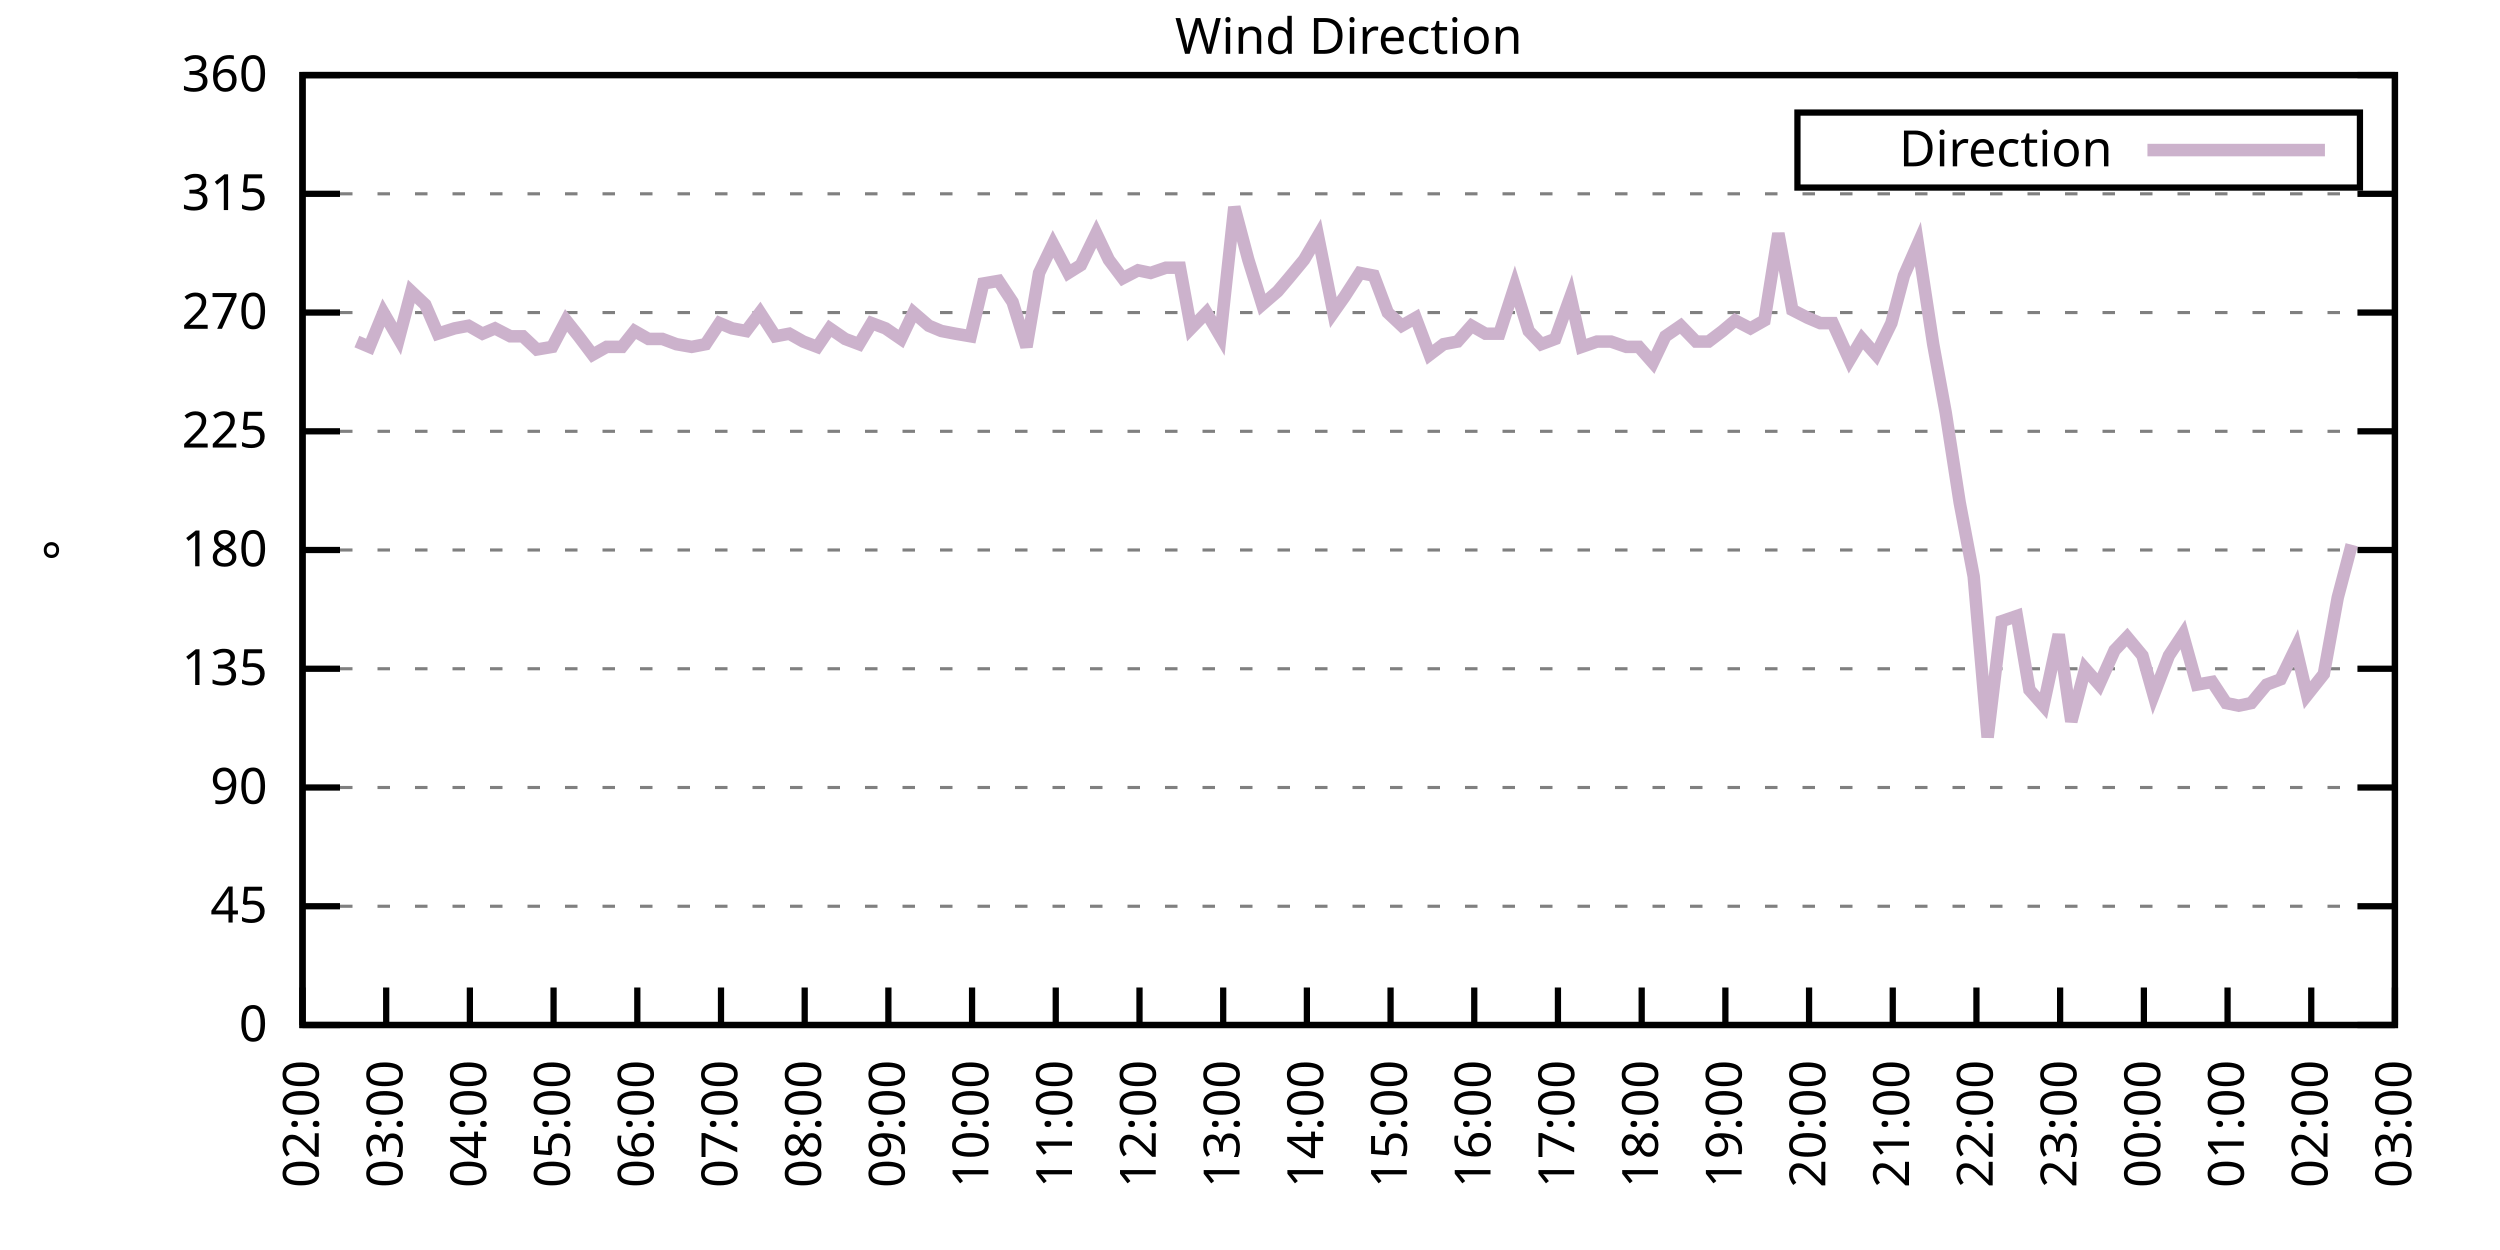
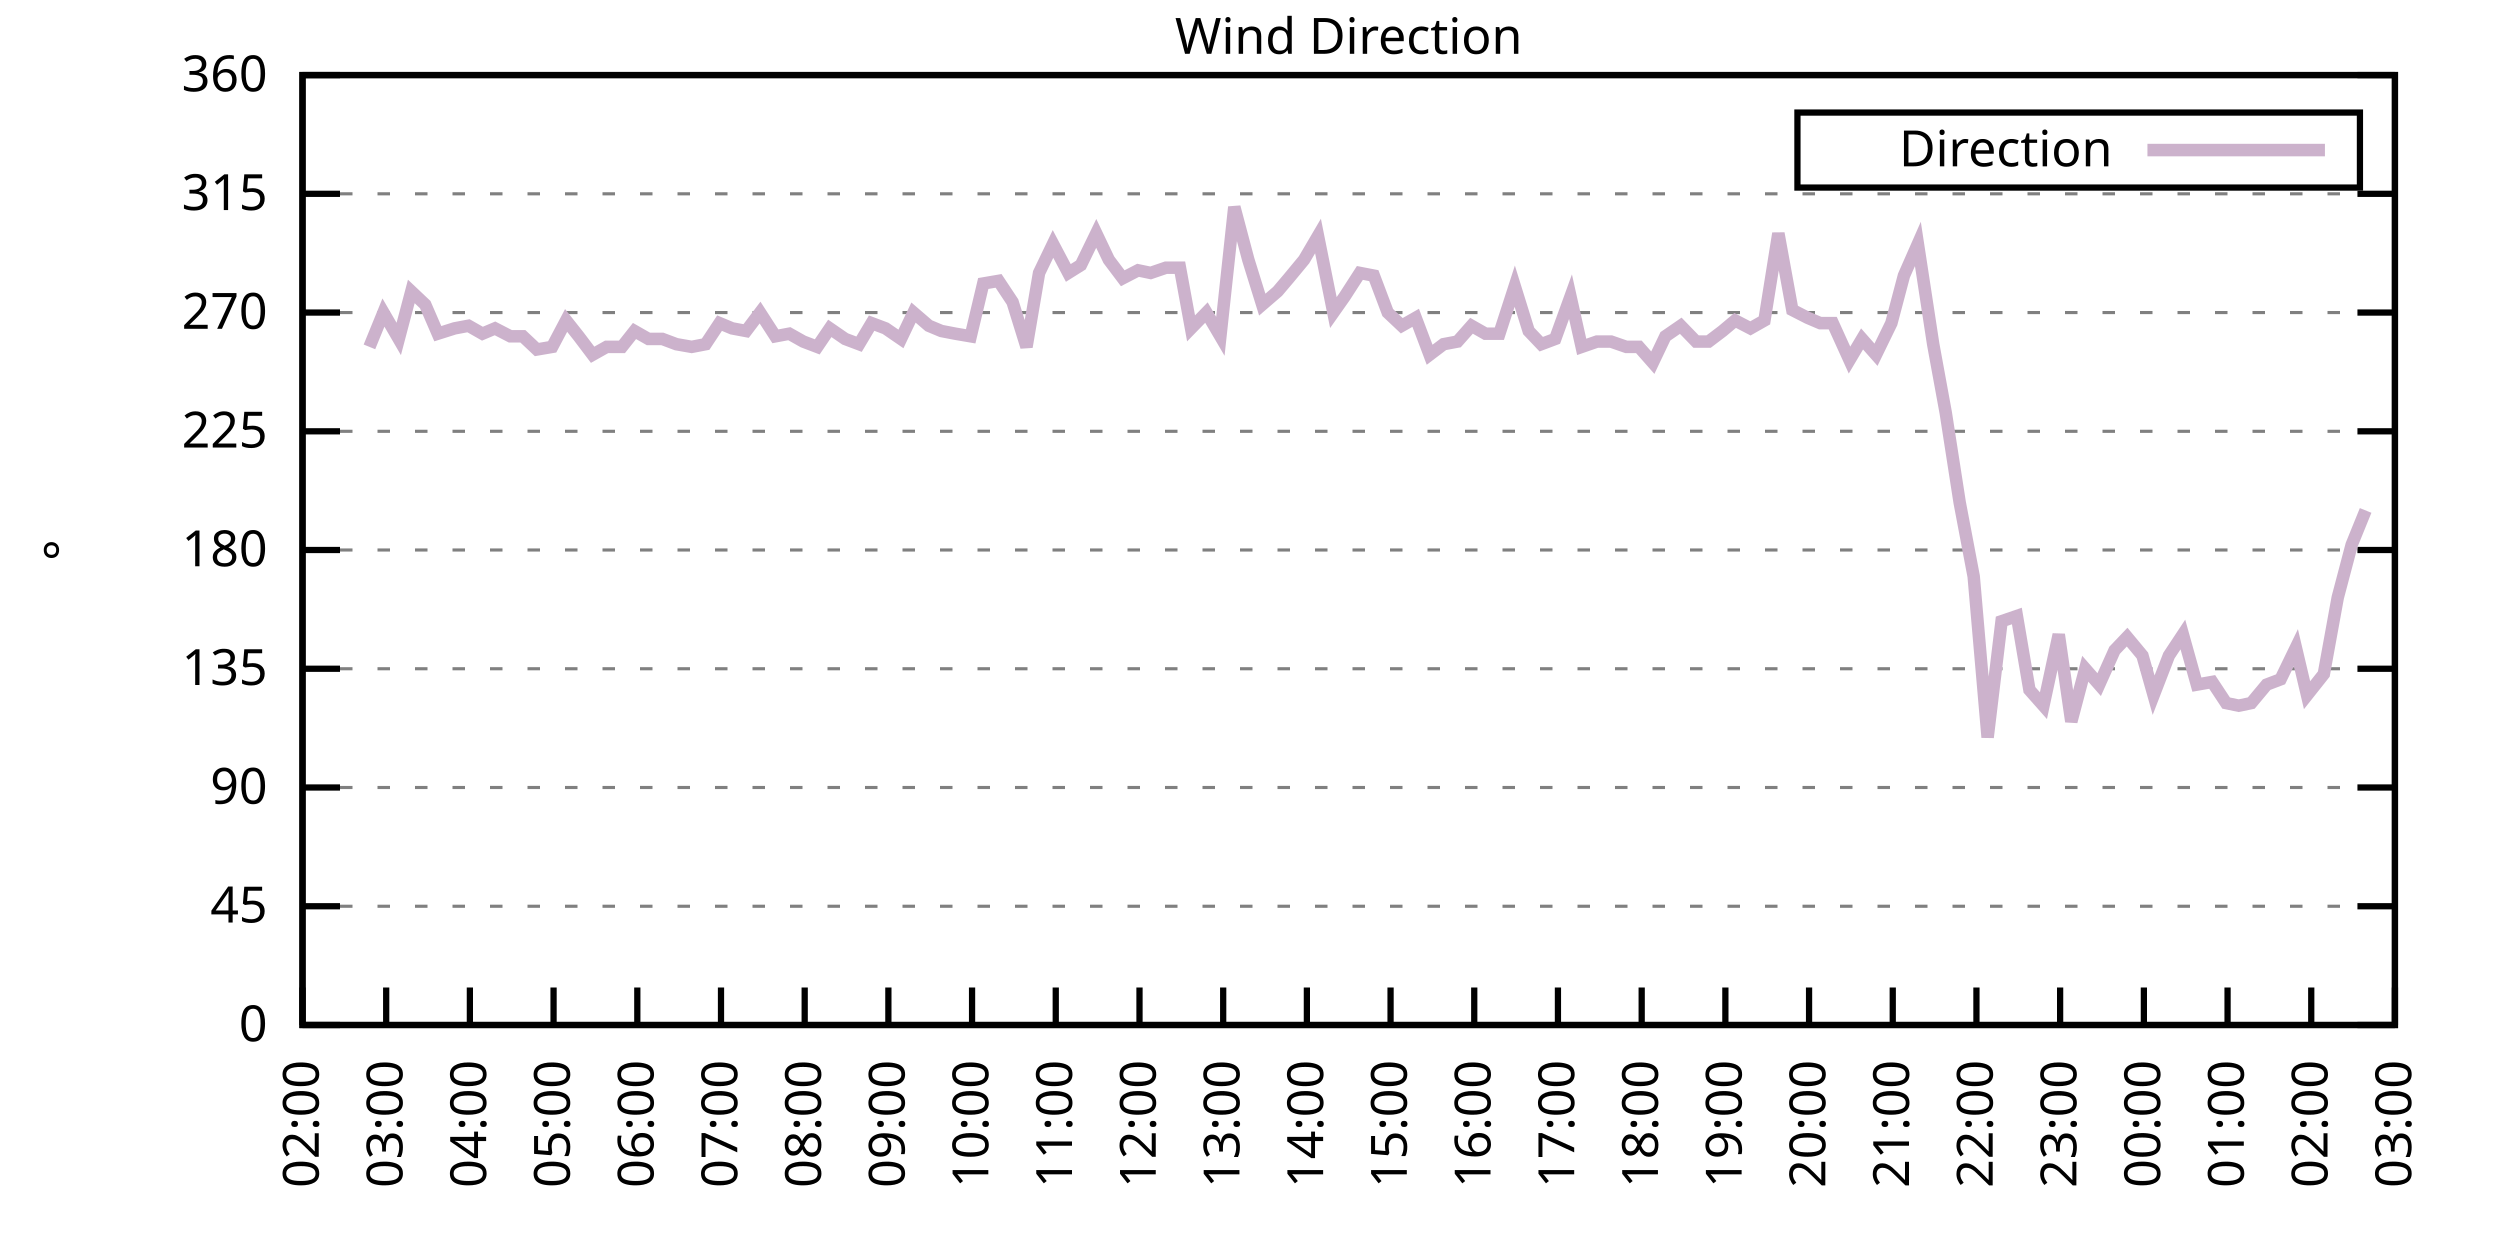
<svg xmlns="http://www.w3.org/2000/svg" xmlns:xlink="http://www.w3.org/1999/xlink" width="400" height="200" viewBox="0 0 400 200">
  <g id="gnuplot_canvas">
    <rect x="0" y="0" width="400" height="200" fill="none" />
    <defs>
      <circle id="gpDot" r="0.5" stroke-width="0.5" stroke="currentColor" />
      <path id="gpPt0" stroke-width="0.333" stroke="currentColor" d="M-1,0 h2 M0,-1 v2" />
      <path id="gpPt1" stroke-width="0.333" stroke="currentColor" d="M-1,-1 L1,1 M1,-1 L-1,1" />
      <path id="gpPt2" stroke-width="0.333" stroke="currentColor" d="M-1,0 L1,0 M0,-1 L0,1 M-1,-1 L1,1 M-1,1 L1,-1" />
      <rect id="gpPt3" stroke-width="0.333" stroke="currentColor" x="-1" y="-1" width="2" height="2" />
      <rect id="gpPt4" stroke-width="0.333" stroke="currentColor" fill="currentColor" x="-1" y="-1" width="2" height="2" />
      <circle id="gpPt5" stroke-width="0.333" stroke="currentColor" cx="0" cy="0" r="1" />
      <use xlink:href="#gpPt5" id="gpPt6" fill="currentColor" stroke="none" />
      <path id="gpPt7" stroke-width="0.333" stroke="currentColor" d="M0,-1.33 L-1.33,0.67 L1.33,0.67 z" />
      <use xlink:href="#gpPt7" id="gpPt8" fill="currentColor" stroke="none" />
      <use xlink:href="#gpPt7" id="gpPt9" stroke="currentColor" transform="rotate(180)" />
      <use xlink:href="#gpPt9" id="gpPt10" fill="currentColor" stroke="none" />
      <use xlink:href="#gpPt3" id="gpPt11" stroke="currentColor" transform="rotate(45)" />
      <use xlink:href="#gpPt11" id="gpPt12" fill="currentColor" stroke="none" />
      <path id="gpPt13" stroke-width="0.333" stroke="currentColor" d="M0,1.330 L1.265,0.411 L0.782,-1.067 L-0.782,-1.076 L-1.265,0.411 z" />
      <use xlink:href="#gpPt13" id="gpPt14" fill="currentColor" stroke="none" />
      <filter id="textbox" filterUnits="objectBoundingBox" x="0" y="0" height="1" width="1">
        <feFlood flood-color="white" flood-opacity="1" result="bgnd" />
        <feComposite in="SourceGraphic" in2="bgnd" operator="atop" />
      </filter>
      <filter id="greybox" filterUnits="objectBoundingBox" x="0" y="0" height="1" width="1">
        <feFlood flood-color="lightgrey" flood-opacity="1" result="grey" />
        <feComposite in="SourceGraphic" in2="grey" operator="atop" />
      </filter>
    </defs>
    <g fill="none" color="white" stroke="currentColor" stroke-width="1.00" stroke-linecap="butt" stroke-linejoin="miter">
</g>
    <g fill="none" color="black" stroke="currentColor" stroke-width="1.00" stroke-linecap="butt" stroke-linejoin="miter">
      <g stroke="none" shape-rendering="crispEdges">
        <polygon fill="rgb(255, 255, 255)" points="48.40,164.00 383.18,164.00 383.18,12.02 48.40,12.02 " />
      </g>
    </g>
    <g fill="none" color="black" stroke="currentColor" stroke-width="1.00" stroke-linecap="butt" stroke-linejoin="miter">
</g>
    <g fill="none" color="black" stroke="black" stroke-width="0.50" stroke-linecap="butt" stroke-linejoin="miter">
</g>
    <g fill="none" color="gray" stroke="currentColor" stroke-width="0.50" stroke-linecap="butt" stroke-linejoin="miter">
      <path stroke="gray" stroke-dasharray="2,4" class="gridline" d="M48.40,164.00 L383.19,164.00  " />
    </g>
    <g fill="none" color="gray" stroke="gray" stroke-width="1.00" stroke-linecap="butt" stroke-linejoin="miter">
</g>
    <g fill="none" color="black" stroke="currentColor" stroke-width="1.00" stroke-linecap="butt" stroke-linejoin="miter">
      <path stroke="black" d="M48.40,164.00 L54.40,164.00 M383.19,164.00 L377.19,164.00  " />
      <g transform="translate(42.80,166.60)" stroke="none" fill="black" font-family="Sans" font-size="8.00" text-anchor="end">
        <text>
          <tspan font-family="Sans"> 0</tspan>
        </text>
      </g>
    </g>
    <g fill="none" color="black" stroke="currentColor" stroke-width="1.00" stroke-linecap="butt" stroke-linejoin="miter">
</g>
    <g fill="none" color="black" stroke="black" stroke-width="0.50" stroke-linecap="butt" stroke-linejoin="miter">
</g>
    <g fill="none" color="gray" stroke="currentColor" stroke-width="0.50" stroke-linecap="butt" stroke-linejoin="miter">
      <path stroke="gray" stroke-dasharray="2,4" class="gridline" d="M48.40,145.00 L383.19,145.00  " />
    </g>
    <g fill="none" color="gray" stroke="gray" stroke-width="1.00" stroke-linecap="butt" stroke-linejoin="miter">
</g>
    <g fill="none" color="black" stroke="currentColor" stroke-width="1.00" stroke-linecap="butt" stroke-linejoin="miter">
      <path stroke="black" d="M48.40,145.00 L54.40,145.00 M383.19,145.00 L377.19,145.00  " />
      <g transform="translate(42.80,147.60)" stroke="none" fill="black" font-family="Sans" font-size="8.00" text-anchor="end">
        <text>
          <tspan font-family="Sans"> 45</tspan>
        </text>
      </g>
    </g>
    <g fill="none" color="black" stroke="currentColor" stroke-width="1.00" stroke-linecap="butt" stroke-linejoin="miter">
</g>
    <g fill="none" color="black" stroke="black" stroke-width="0.50" stroke-linecap="butt" stroke-linejoin="miter">
</g>
    <g fill="none" color="gray" stroke="currentColor" stroke-width="0.50" stroke-linecap="butt" stroke-linejoin="miter">
      <path stroke="gray" stroke-dasharray="2,4" class="gridline" d="M48.40,126.00 L383.19,126.00  " />
    </g>
    <g fill="none" color="gray" stroke="gray" stroke-width="1.00" stroke-linecap="butt" stroke-linejoin="miter">
</g>
    <g fill="none" color="black" stroke="currentColor" stroke-width="1.00" stroke-linecap="butt" stroke-linejoin="miter">
      <path stroke="black" d="M48.40,126.00 L54.40,126.00 M383.19,126.00 L377.19,126.00  " />
      <g transform="translate(42.80,128.60)" stroke="none" fill="black" font-family="Sans" font-size="8.00" text-anchor="end">
        <text>
          <tspan font-family="Sans"> 90</tspan>
        </text>
      </g>
    </g>
    <g fill="none" color="black" stroke="currentColor" stroke-width="1.00" stroke-linecap="butt" stroke-linejoin="miter">
</g>
    <g fill="none" color="black" stroke="black" stroke-width="0.50" stroke-linecap="butt" stroke-linejoin="miter">
</g>
    <g fill="none" color="gray" stroke="currentColor" stroke-width="0.50" stroke-linecap="butt" stroke-linejoin="miter">
      <path stroke="gray" stroke-dasharray="2,4" class="gridline" d="M48.40,107.00 L383.19,107.00  " />
    </g>
    <g fill="none" color="gray" stroke="gray" stroke-width="1.00" stroke-linecap="butt" stroke-linejoin="miter">
</g>
    <g fill="none" color="black" stroke="currentColor" stroke-width="1.00" stroke-linecap="butt" stroke-linejoin="miter">
      <path stroke="black" d="M48.40,107.00 L54.40,107.00 M383.19,107.00 L377.19,107.00  " />
      <g transform="translate(42.80,109.60)" stroke="none" fill="black" font-family="Sans" font-size="8.00" text-anchor="end">
        <text>
          <tspan font-family="Sans"> 135</tspan>
        </text>
      </g>
    </g>
    <g fill="none" color="black" stroke="currentColor" stroke-width="1.00" stroke-linecap="butt" stroke-linejoin="miter">
</g>
    <g fill="none" color="black" stroke="black" stroke-width="0.50" stroke-linecap="butt" stroke-linejoin="miter">
</g>
    <g fill="none" color="gray" stroke="currentColor" stroke-width="0.50" stroke-linecap="butt" stroke-linejoin="miter">
      <path stroke="gray" stroke-dasharray="2,4" class="gridline" d="M48.40,88.00 L383.19,88.00  " />
    </g>
    <g fill="none" color="gray" stroke="gray" stroke-width="1.00" stroke-linecap="butt" stroke-linejoin="miter">
</g>
    <g fill="none" color="black" stroke="currentColor" stroke-width="1.00" stroke-linecap="butt" stroke-linejoin="miter">
      <path stroke="black" d="M48.40,88.00 L54.40,88.00 M383.19,88.00 L377.19,88.00  " />
      <g transform="translate(42.80,90.60)" stroke="none" fill="black" font-family="Sans" font-size="8.00" text-anchor="end">
        <text>
          <tspan font-family="Sans"> 180</tspan>
        </text>
      </g>
    </g>
    <g fill="none" color="black" stroke="currentColor" stroke-width="1.00" stroke-linecap="butt" stroke-linejoin="miter">
</g>
    <g fill="none" color="black" stroke="black" stroke-width="0.50" stroke-linecap="butt" stroke-linejoin="miter">
</g>
    <g fill="none" color="gray" stroke="currentColor" stroke-width="0.50" stroke-linecap="butt" stroke-linejoin="miter">
      <path stroke="gray" stroke-dasharray="2,4" class="gridline" d="M48.40,69.01 L383.19,69.01  " />
    </g>
    <g fill="none" color="gray" stroke="gray" stroke-width="1.00" stroke-linecap="butt" stroke-linejoin="miter">
</g>
    <g fill="none" color="black" stroke="currentColor" stroke-width="1.00" stroke-linecap="butt" stroke-linejoin="miter">
      <path stroke="black" d="M48.40,69.01 L54.40,69.01 M383.19,69.01 L377.19,69.01  " />
      <g transform="translate(42.80,71.61)" stroke="none" fill="black" font-family="Sans" font-size="8.00" text-anchor="end">
        <text>
          <tspan font-family="Sans"> 225</tspan>
        </text>
      </g>
    </g>
    <g fill="none" color="black" stroke="currentColor" stroke-width="1.00" stroke-linecap="butt" stroke-linejoin="miter">
</g>
    <g fill="none" color="black" stroke="black" stroke-width="0.50" stroke-linecap="butt" stroke-linejoin="miter">
</g>
    <g fill="none" color="gray" stroke="currentColor" stroke-width="0.50" stroke-linecap="butt" stroke-linejoin="miter">
      <path stroke="gray" stroke-dasharray="2,4" class="gridline" d="M48.40,50.01 L383.19,50.01  " />
    </g>
    <g fill="none" color="gray" stroke="gray" stroke-width="1.00" stroke-linecap="butt" stroke-linejoin="miter">
</g>
    <g fill="none" color="black" stroke="currentColor" stroke-width="1.00" stroke-linecap="butt" stroke-linejoin="miter">
      <path stroke="black" d="M48.40,50.01 L54.40,50.01 M383.19,50.01 L377.19,50.01  " />
      <g transform="translate(42.80,52.61)" stroke="none" fill="black" font-family="Sans" font-size="8.00" text-anchor="end">
        <text>
          <tspan font-family="Sans"> 270</tspan>
        </text>
      </g>
    </g>
    <g fill="none" color="black" stroke="currentColor" stroke-width="1.00" stroke-linecap="butt" stroke-linejoin="miter">
</g>
    <g fill="none" color="black" stroke="black" stroke-width="0.50" stroke-linecap="butt" stroke-linejoin="miter">
</g>
    <g fill="none" color="gray" stroke="currentColor" stroke-width="0.50" stroke-linecap="butt" stroke-linejoin="miter">
      <path stroke="gray" stroke-dasharray="2,4" class="gridline" d="M48.40,31.01 L383.19,31.01  " />
    </g>
    <g fill="none" color="gray" stroke="gray" stroke-width="1.00" stroke-linecap="butt" stroke-linejoin="miter">
</g>
    <g fill="none" color="black" stroke="currentColor" stroke-width="1.00" stroke-linecap="butt" stroke-linejoin="miter">
      <path stroke="black" d="M48.40,31.01 L54.40,31.01 M383.19,31.01 L377.19,31.01  " />
      <g transform="translate(42.80,33.61)" stroke="none" fill="black" font-family="Sans" font-size="8.00" text-anchor="end">
        <text>
          <tspan font-family="Sans"> 315</tspan>
        </text>
      </g>
    </g>
    <g fill="none" color="black" stroke="currentColor" stroke-width="1.00" stroke-linecap="butt" stroke-linejoin="miter">
</g>
    <g fill="none" color="black" stroke="black" stroke-width="0.50" stroke-linecap="butt" stroke-linejoin="miter">
</g>
    <g fill="none" color="gray" stroke="currentColor" stroke-width="0.50" stroke-linecap="butt" stroke-linejoin="miter">
      <path stroke="gray" stroke-dasharray="2,4" class="gridline" d="M48.40,12.01 L383.19,12.01  " />
    </g>
    <g fill="none" color="gray" stroke="gray" stroke-width="1.00" stroke-linecap="butt" stroke-linejoin="miter">
</g>
    <g fill="none" color="black" stroke="currentColor" stroke-width="1.00" stroke-linecap="butt" stroke-linejoin="miter">
      <path stroke="black" d="M48.40,12.01 L54.40,12.01 M383.19,12.01 L377.19,12.01  " />
      <g transform="translate(42.80,14.61)" stroke="none" fill="black" font-family="Sans" font-size="8.00" text-anchor="end">
        <text>
          <tspan font-family="Sans"> 360</tspan>
        </text>
      </g>
    </g>
    <g fill="none" color="black" stroke="currentColor" stroke-width="1.00" stroke-linecap="butt" stroke-linejoin="miter">
      <path stroke="black" d="M48.40,164.00 L48.40,158.00  " />
      <g transform="translate(51.00,169.60) rotate(270.00)" stroke="none" fill="black" font-family="Sans" font-size="8.00" text-anchor="end">
        <text>
          <tspan font-family="Sans">02:00</tspan>
        </text>
      </g>
    </g>
    <g fill="none" color="black" stroke="currentColor" stroke-width="1.00" stroke-linecap="butt" stroke-linejoin="miter">
      <path stroke="black" d="M61.79,164.00 L61.79,158.00  " />
      <g transform="translate(64.39,169.60) rotate(270.00)" stroke="none" fill="black" font-family="Sans" font-size="8.00" text-anchor="end">
        <text>
          <tspan font-family="Sans">03:00</tspan>
        </text>
      </g>
    </g>
    <g fill="none" color="black" stroke="currentColor" stroke-width="1.00" stroke-linecap="butt" stroke-linejoin="miter">
      <path stroke="black" d="M75.18,164.00 L75.18,158.00  " />
      <g transform="translate(77.78,169.60) rotate(270.00)" stroke="none" fill="black" font-family="Sans" font-size="8.00" text-anchor="end">
        <text>
          <tspan font-family="Sans">04:00</tspan>
        </text>
      </g>
    </g>
    <g fill="none" color="black" stroke="currentColor" stroke-width="1.00" stroke-linecap="butt" stroke-linejoin="miter">
      <path stroke="black" d="M88.57,164.00 L88.57,158.00  " />
      <g transform="translate(91.17,169.60) rotate(270.00)" stroke="none" fill="black" font-family="Sans" font-size="8.00" text-anchor="end">
        <text>
          <tspan font-family="Sans">05:00</tspan>
        </text>
      </g>
    </g>
    <g fill="none" color="black" stroke="currentColor" stroke-width="1.00" stroke-linecap="butt" stroke-linejoin="miter">
      <path stroke="black" d="M101.97,164.00 L101.97,158.00  " />
      <g transform="translate(104.57,169.60) rotate(270.00)" stroke="none" fill="black" font-family="Sans" font-size="8.00" text-anchor="end">
        <text>
          <tspan font-family="Sans">06:00</tspan>
        </text>
      </g>
    </g>
    <g fill="none" color="black" stroke="currentColor" stroke-width="1.00" stroke-linecap="butt" stroke-linejoin="miter">
      <path stroke="black" d="M115.36,164.00 L115.36,158.00  " />
      <g transform="translate(117.96,169.60) rotate(270.00)" stroke="none" fill="black" font-family="Sans" font-size="8.00" text-anchor="end">
        <text>
          <tspan font-family="Sans">07:00</tspan>
        </text>
      </g>
    </g>
    <g fill="none" color="black" stroke="currentColor" stroke-width="1.00" stroke-linecap="butt" stroke-linejoin="miter">
      <path stroke="black" d="M128.75,164.00 L128.75,158.00  " />
      <g transform="translate(131.35,169.60) rotate(270.00)" stroke="none" fill="black" font-family="Sans" font-size="8.00" text-anchor="end">
        <text>
          <tspan font-family="Sans">08:00</tspan>
        </text>
      </g>
    </g>
    <g fill="none" color="black" stroke="currentColor" stroke-width="1.00" stroke-linecap="butt" stroke-linejoin="miter">
      <path stroke="black" d="M142.14,164.00 L142.14,158.00  " />
      <g transform="translate(144.74,169.60) rotate(270.00)" stroke="none" fill="black" font-family="Sans" font-size="8.00" text-anchor="end">
        <text>
          <tspan font-family="Sans">09:00</tspan>
        </text>
      </g>
    </g>
    <g fill="none" color="black" stroke="currentColor" stroke-width="1.00" stroke-linecap="butt" stroke-linejoin="miter">
      <path stroke="black" d="M155.53,164.00 L155.53,158.00  " />
      <g transform="translate(158.13,169.60) rotate(270.00)" stroke="none" fill="black" font-family="Sans" font-size="8.00" text-anchor="end">
        <text>
          <tspan font-family="Sans">10:00</tspan>
        </text>
      </g>
    </g>
    <g fill="none" color="black" stroke="currentColor" stroke-width="1.00" stroke-linecap="butt" stroke-linejoin="miter">
      <path stroke="black" d="M168.92,164.00 L168.92,158.00  " />
      <g transform="translate(171.52,169.60) rotate(270.00)" stroke="none" fill="black" font-family="Sans" font-size="8.00" text-anchor="end">
        <text>
          <tspan font-family="Sans">11:00</tspan>
        </text>
      </g>
    </g>
    <g fill="none" color="black" stroke="currentColor" stroke-width="1.00" stroke-linecap="butt" stroke-linejoin="miter">
      <path stroke="black" d="M182.32,164.00 L182.32,158.00  " />
      <g transform="translate(184.92,169.60) rotate(270.00)" stroke="none" fill="black" font-family="Sans" font-size="8.00" text-anchor="end">
        <text>
          <tspan font-family="Sans">12:00</tspan>
        </text>
      </g>
    </g>
    <g fill="none" color="black" stroke="currentColor" stroke-width="1.00" stroke-linecap="butt" stroke-linejoin="miter">
      <path stroke="black" d="M195.71,164.00 L195.71,158.00  " />
      <g transform="translate(198.31,169.60) rotate(270.00)" stroke="none" fill="black" font-family="Sans" font-size="8.00" text-anchor="end">
        <text>
          <tspan font-family="Sans">13:00</tspan>
        </text>
      </g>
    </g>
    <g fill="none" color="black" stroke="currentColor" stroke-width="1.00" stroke-linecap="butt" stroke-linejoin="miter">
      <path stroke="black" d="M209.10,164.00 L209.10,158.00  " />
      <g transform="translate(211.70,169.60) rotate(270.00)" stroke="none" fill="black" font-family="Sans" font-size="8.00" text-anchor="end">
        <text>
          <tspan font-family="Sans">14:00</tspan>
        </text>
      </g>
    </g>
    <g fill="none" color="black" stroke="currentColor" stroke-width="1.00" stroke-linecap="butt" stroke-linejoin="miter">
      <path stroke="black" d="M222.49,164.00 L222.49,158.00  " />
      <g transform="translate(225.09,169.60) rotate(270.00)" stroke="none" fill="black" font-family="Sans" font-size="8.00" text-anchor="end">
        <text>
          <tspan font-family="Sans">15:00</tspan>
        </text>
      </g>
    </g>
    <g fill="none" color="black" stroke="currentColor" stroke-width="1.00" stroke-linecap="butt" stroke-linejoin="miter">
      <path stroke="black" d="M235.88,164.00 L235.88,158.00  " />
      <g transform="translate(238.48,169.60) rotate(270.00)" stroke="none" fill="black" font-family="Sans" font-size="8.00" text-anchor="end">
        <text>
          <tspan font-family="Sans">16:00</tspan>
        </text>
      </g>
    </g>
    <g fill="none" color="black" stroke="currentColor" stroke-width="1.00" stroke-linecap="butt" stroke-linejoin="miter">
      <path stroke="black" d="M249.27,164.00 L249.27,158.00  " />
      <g transform="translate(251.87,169.60) rotate(270.00)" stroke="none" fill="black" font-family="Sans" font-size="8.00" text-anchor="end">
        <text>
          <tspan font-family="Sans">17:00</tspan>
        </text>
      </g>
    </g>
    <g fill="none" color="black" stroke="currentColor" stroke-width="1.00" stroke-linecap="butt" stroke-linejoin="miter">
      <path stroke="black" d="M262.67,164.00 L262.67,158.00  " />
      <g transform="translate(265.27,169.60) rotate(270.00)" stroke="none" fill="black" font-family="Sans" font-size="8.00" text-anchor="end">
        <text>
          <tspan font-family="Sans">18:00</tspan>
        </text>
      </g>
    </g>
    <g fill="none" color="black" stroke="currentColor" stroke-width="1.00" stroke-linecap="butt" stroke-linejoin="miter">
      <path stroke="black" d="M276.06,164.00 L276.06,158.00  " />
      <g transform="translate(278.66,169.60) rotate(270.00)" stroke="none" fill="black" font-family="Sans" font-size="8.00" text-anchor="end">
        <text>
          <tspan font-family="Sans">19:00</tspan>
        </text>
      </g>
    </g>
    <g fill="none" color="black" stroke="currentColor" stroke-width="1.00" stroke-linecap="butt" stroke-linejoin="miter">
      <path stroke="black" d="M289.45,164.00 L289.45,158.00  " />
      <g transform="translate(292.05,169.60) rotate(270.00)" stroke="none" fill="black" font-family="Sans" font-size="8.00" text-anchor="end">
        <text>
          <tspan font-family="Sans">20:00</tspan>
        </text>
      </g>
    </g>
    <g fill="none" color="black" stroke="currentColor" stroke-width="1.00" stroke-linecap="butt" stroke-linejoin="miter">
      <path stroke="black" d="M302.84,164.00 L302.84,158.00  " />
      <g transform="translate(305.44,169.60) rotate(270.00)" stroke="none" fill="black" font-family="Sans" font-size="8.00" text-anchor="end">
        <text>
          <tspan font-family="Sans">21:00</tspan>
        </text>
      </g>
    </g>
    <g fill="none" color="black" stroke="currentColor" stroke-width="1.00" stroke-linecap="butt" stroke-linejoin="miter">
      <path stroke="black" d="M316.23,164.00 L316.23,158.00  " />
      <g transform="translate(318.83,169.60) rotate(270.00)" stroke="none" fill="black" font-family="Sans" font-size="8.00" text-anchor="end">
        <text>
          <tspan font-family="Sans">22:00</tspan>
        </text>
      </g>
    </g>
    <g fill="none" color="black" stroke="currentColor" stroke-width="1.00" stroke-linecap="butt" stroke-linejoin="miter">
      <path stroke="black" d="M329.62,164.00 L329.62,158.00  " />
      <g transform="translate(332.22,169.60) rotate(270.00)" stroke="none" fill="black" font-family="Sans" font-size="8.00" text-anchor="end">
        <text>
          <tspan font-family="Sans">23:00</tspan>
        </text>
      </g>
    </g>
    <g fill="none" color="black" stroke="currentColor" stroke-width="1.00" stroke-linecap="butt" stroke-linejoin="miter">
      <path stroke="black" d="M343.02,164.00 L343.02,158.00  " />
      <g transform="translate(345.62,169.60) rotate(270.00)" stroke="none" fill="black" font-family="Sans" font-size="8.00" text-anchor="end">
        <text>
          <tspan font-family="Sans">00:00</tspan>
        </text>
      </g>
    </g>
    <g fill="none" color="black" stroke="currentColor" stroke-width="1.00" stroke-linecap="butt" stroke-linejoin="miter">
      <path stroke="black" d="M356.41,164.00 L356.41,158.00  " />
      <g transform="translate(359.01,169.60) rotate(270.00)" stroke="none" fill="black" font-family="Sans" font-size="8.00" text-anchor="end">
        <text>
          <tspan font-family="Sans">01:00</tspan>
        </text>
      </g>
    </g>
    <g fill="none" color="black" stroke="currentColor" stroke-width="1.00" stroke-linecap="butt" stroke-linejoin="miter">
      <path stroke="black" d="M369.80,164.00 L369.80,158.00  " />
      <g transform="translate(372.40,169.60) rotate(270.00)" stroke="none" fill="black" font-family="Sans" font-size="8.00" text-anchor="end">
        <text>
          <tspan font-family="Sans">02:00</tspan>
        </text>
      </g>
    </g>
    <g fill="none" color="black" stroke="currentColor" stroke-width="1.00" stroke-linecap="butt" stroke-linejoin="miter">
      <path stroke="black" d="M383.19,164.00 L383.19,158.00  " />
      <g transform="translate(385.79,169.60) rotate(270.00)" stroke="none" fill="black" font-family="Sans" font-size="8.00" text-anchor="end">
        <text>
          <tspan font-family="Sans">03:00</tspan>
        </text>
      </g>
    </g>
    <g fill="none" color="black" stroke="currentColor" stroke-width="1.00" stroke-linecap="butt" stroke-linejoin="miter">
</g>
    <g fill="none" color="black" stroke="currentColor" stroke-width="1.00" stroke-linecap="butt" stroke-linejoin="miter">
      <path stroke="black" d="M48.40,12.01 L48.40,164.00 L383.19,164.00 L383.19,12.01 L48.40,12.01 Z  " />
    </g>
    <g fill="none" color="black" stroke="currentColor" stroke-width="1.00" stroke-linecap="butt" stroke-linejoin="miter">
</g>
    <g fill="none" color="black" stroke="currentColor" stroke-width="1.00" stroke-linecap="butt" stroke-linejoin="miter">
      <path stroke="black" d="M287.59,30.01 L287.59,18.01 L377.59,18.01 L377.59,30.01 L287.59,30.01 Z  " />
    </g>
    <g id="Wind_direction_plot_1">
      <g fill="none" color="white" stroke="black" stroke-width="2.00" stroke-linecap="butt" stroke-linejoin="miter">
</g>
      <g fill="none" color="black" stroke="currentColor" stroke-width="2.00" stroke-linecap="butt" stroke-linejoin="miter">
        <g transform="translate(337.99,26.61)" stroke="none" fill="black" font-family="Sans" font-size="8.00" text-anchor="end">
          <text>
            <tspan font-family="Sans">Direction</tspan>
          </text>
        </g>
      </g>
      <g fill="none" color="black" stroke="currentColor" stroke-width="2.00" stroke-linecap="butt" stroke-linejoin="miter">
-         <path stroke="rgb(204, 178, 204)" d="M343.59,24.01 L371.99,24.01 M57.10,54.65 L59.11,55.50 L61.35,50.01 L63.80,54.23 L65.81,46.63 L68.04,48.74   L70.05,53.39 L72.73,52.54 L74.96,52.12 L77.19,53.39 L79.20,52.54 L81.66,53.81 L83.66,53.81 L85.90,55.92   L88.35,55.50 L90.58,51.27 L92.59,53.81 L94.82,56.76 L97.06,55.50 L99.51,55.50 L101.52,52.96 L103.75,54.23   L105.98,54.23 L108.22,55.07 L110.67,55.50 L112.90,55.07 L115.13,51.70 L117.14,52.54 L119.38,52.96 L121.61,50.01   L124.06,53.81 L126.29,53.39 L128.53,54.65 L130.76,55.50 L132.77,52.54 L135.22,54.23 L137.45,55.07 L139.46,51.70   L141.69,52.54 L144.15,54.23 L146.16,50.01 L148.61,52.12 L150.62,52.96 L152.85,53.39 L155.31,53.81 L157.32,45.36   L159.77,44.94 L162.01,48.32 L164.24,55.50 L166.25,43.67 L168.48,39.03 L170.93,43.67 L172.94,42.41 L175.40,37.34   L177.41,41.56 L179.64,44.52 L182.09,43.25 L184.10,43.67 L186.56,42.83 L188.79,42.83 L190.57,52.54 L193.03,50.01   L195.26,53.81 L197.49,33.12 L199.73,41.56 L201.96,48.74 L204.41,46.63 L206.20,44.52 L208.65,41.56 L210.88,37.76   L213.34,50.01 L215.13,47.47 L217.58,43.67 L219.81,44.10 L222.04,50.01 L224.28,52.12 L226.51,50.85 L228.74,56.76   L230.97,55.07 L233.20,54.65 L235.44,52.12 L237.67,53.39 L239.90,53.39 L242.36,45.79 L244.59,52.96 L246.60,55.07   L248.83,54.23 L251.28,47.47 L253.07,55.50 L255.52,54.65 L257.76,54.65 L260.21,55.50 L262.22,55.50 L264.45,58.03   L266.46,53.81 L268.92,52.12 L271.37,54.65 L273.38,54.65 L275.61,52.96 L277.62,51.27 L280.07,52.54 L282.31,51.27   L284.54,37.34 L286.77,49.59 L289.23,50.85 L291.23,51.70 L293.24,51.70 L295.92,57.61 L297.93,54.23 L300.16,56.76   L302.62,51.70 L304.63,44.10 L306.86,39.03 L309.31,55.07 L311.32,66.05 L313.55,80.41 L315.79,92.23 L318.02,117.98   L320.25,99.40 L322.70,98.56 L324.71,110.38 L326.95,112.91 L329.40,101.52 L331.41,115.45 L333.64,107.00 L335.87,109.54   L338.33,104.05 L340.34,101.94 L342.79,104.89 L344.58,111.23 L347.03,104.89 L349.26,101.52 L351.50,109.54 L353.95,109.11   L356.18,112.49 L358.19,112.91 L360.20,112.49 L362.66,109.54 L364.89,108.69 L367.34,103.63 L369.13,111.23 L371.81,107.85   L374.04,95.60 L376.27,87.16  " />
+         <path stroke="rgb(204, 178, 204)" d="M343.59,24.01 L371.99,24.01 M59.11,55.50 L61.35,50.01 L63.80,54.23 L65.81,46.63 L68.04,48.74 L70.05,53.39   L72.73,52.54 L74.96,52.12 L77.19,53.39 L79.20,52.54 L81.66,53.81 L83.66,53.81 L85.90,55.92 L88.35,55.50   L90.58,51.27 L92.59,53.81 L94.82,56.76 L97.06,55.50 L99.51,55.50 L101.52,52.96 L103.75,54.23 L105.98,54.23   L108.22,55.07 L110.67,55.50 L112.90,55.07 L115.13,51.70 L117.14,52.54 L119.38,52.96 L121.61,50.01 L124.06,53.81   L126.29,53.39 L128.53,54.65 L130.76,55.50 L132.77,52.54 L135.22,54.23 L137.45,55.07 L139.46,51.70 L141.69,52.54   L144.15,54.23 L146.16,50.01 L148.61,52.12 L150.62,52.96 L152.85,53.39 L155.31,53.81 L157.32,45.36 L159.77,44.94   L162.01,48.32 L164.24,55.50 L166.25,43.67 L168.48,39.03 L170.93,43.67 L172.94,42.41 L175.40,37.34 L177.41,41.56   L179.64,44.52 L182.09,43.25 L184.10,43.67 L186.56,42.83 L188.79,42.83 L190.57,52.54 L193.03,50.01 L195.26,53.81   L197.49,33.12 L199.73,41.56 L201.96,48.74 L204.41,46.63 L206.20,44.52 L208.65,41.56 L210.88,37.76 L213.34,50.01   L215.13,47.47 L217.58,43.67 L219.81,44.10 L222.04,50.01 L224.28,52.12 L226.51,50.85 L228.74,56.76 L230.97,55.07   L233.20,54.65 L235.44,52.12 L237.67,53.39 L239.90,53.39 L242.36,45.79 L244.59,52.96 L246.60,55.07 L248.83,54.23   L251.28,47.47 L253.07,55.50 L255.52,54.65 L257.76,54.65 L260.21,55.50 L262.22,55.50 L264.45,58.03 L266.46,53.81   L268.92,52.12 L271.37,54.65 L273.38,54.65 L275.61,52.96 L277.62,51.27 L280.07,52.54 L282.31,51.27 L284.54,37.34   L286.77,49.59 L289.23,50.85 L291.23,51.70 L293.24,51.70 L295.92,57.61 L297.93,54.23 L300.16,56.76 L302.62,51.70   L304.63,44.10 L306.86,39.03 L309.31,55.07 L311.32,66.05 L313.55,80.41 L315.79,92.23 L318.02,117.98 L320.25,99.40   L322.70,98.56 L324.71,110.38 L326.95,112.91 L329.40,101.52 L331.41,115.45 L333.64,107.00 L335.87,109.54 L338.33,104.05   L340.34,101.94 L342.79,104.89 L344.58,111.23 L347.03,104.89 L349.26,101.52 L351.50,109.54 L353.95,109.11 L356.18,112.49   L358.19,112.91 L360.20,112.49 L362.66,109.54 L364.89,108.69 L367.34,103.63 L369.13,111.23 L371.81,107.85 L374.04,95.60   L376.27,87.16 L378.50,81.67  " />
      </g>
    </g>
    <g fill="none" color="black" stroke="currentColor" stroke-width="2.00" stroke-linecap="butt" stroke-linejoin="miter">
</g>
    <g fill="none" color="black" stroke="black" stroke-width="1.00" stroke-linecap="butt" stroke-linejoin="miter">
</g>
    <g fill="none" color="black" stroke="currentColor" stroke-width="1.00" stroke-linecap="butt" stroke-linejoin="miter">
      <path stroke="black" d="M48.40,12.01 L48.40,164.00 L383.19,164.00 L383.19,12.01 L48.40,12.01 Z  " />
      <g transform="translate(12.80,88.01) rotate(270.00)" stroke="none" fill="black" font-family="Sans" font-size="8.00" text-anchor="middle">
        <text>
          <tspan font-family="Sans">°</tspan>
        </text>
      </g>
    </g>
    <g fill="none" color="black" stroke="currentColor" stroke-width="1.00" stroke-linecap="butt" stroke-linejoin="miter">
</g>
    <g fill="none" color="black" stroke="currentColor" stroke-width="1.00" stroke-linecap="butt" stroke-linejoin="miter">
      <g transform="translate(215.79,8.61)" stroke="none" fill="black" font-family="Sans" font-size="8.00" text-anchor="middle">
        <text>
          <tspan font-family="Sans">Wind Direction</tspan>
        </text>
      </g>
    </g>
    <g fill="none" color="black" stroke="currentColor" stroke-width="1.00" stroke-linecap="butt" stroke-linejoin="miter">
</g>
  </g>
</svg>
